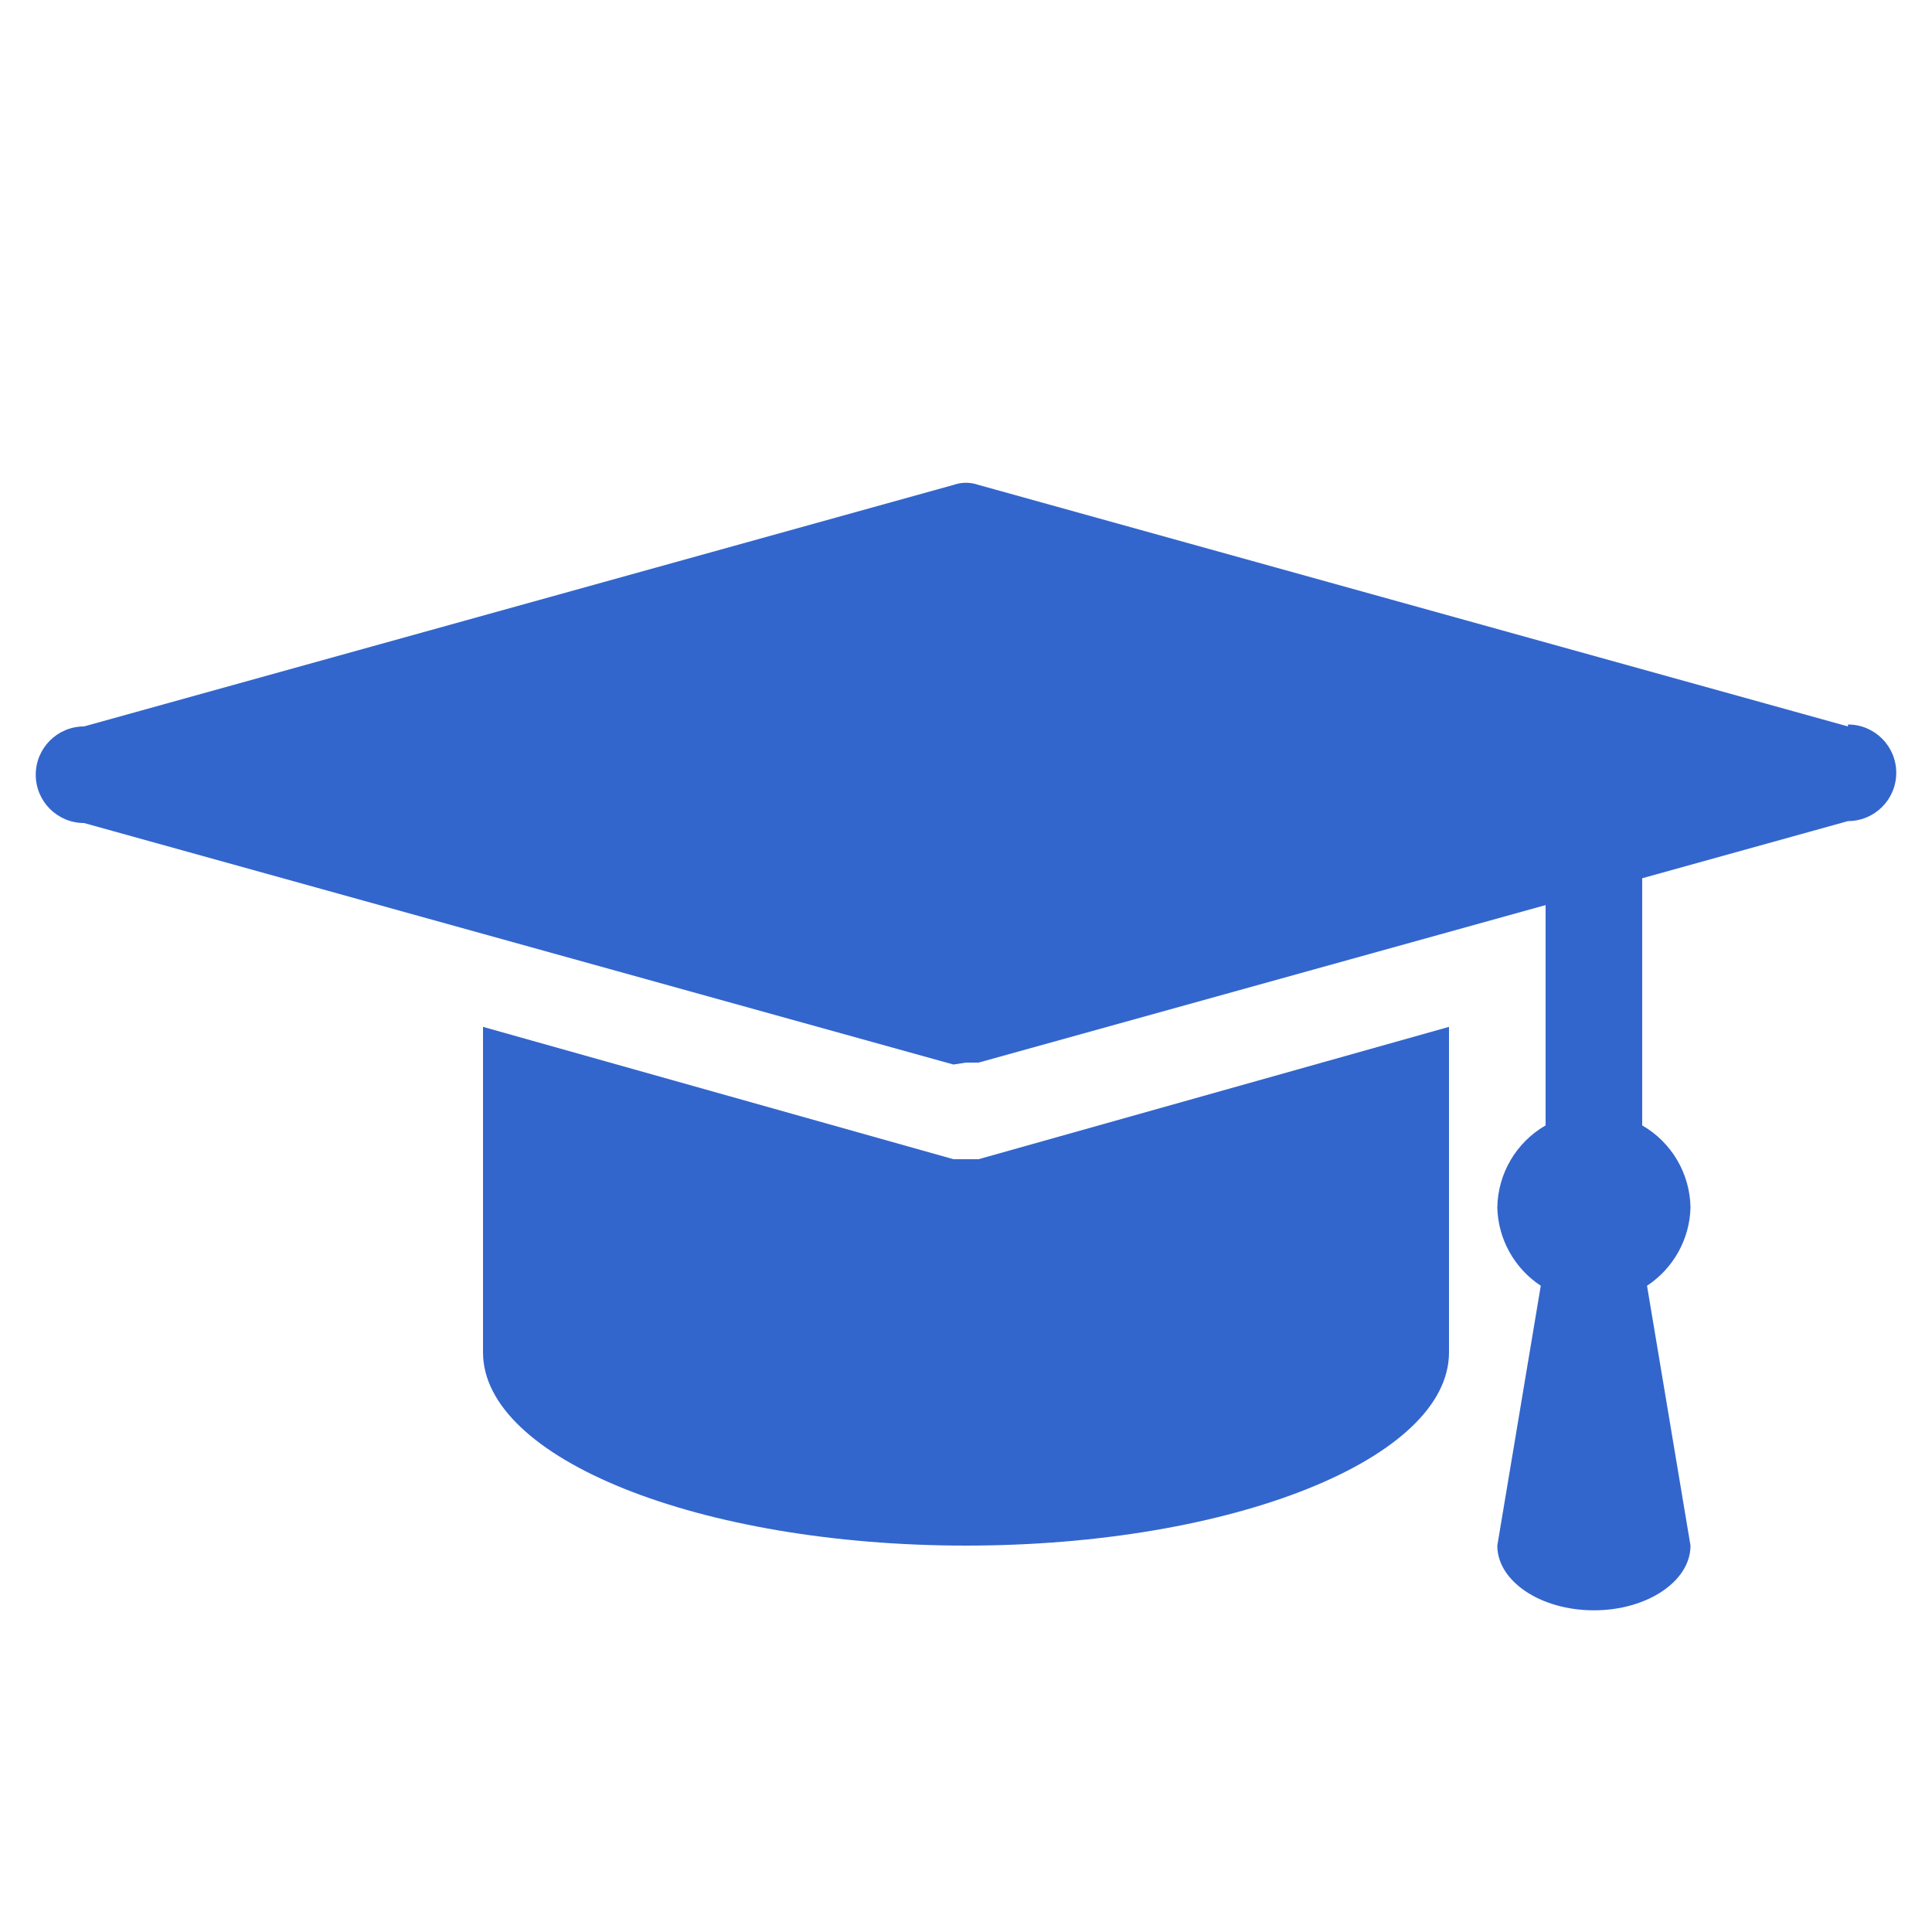
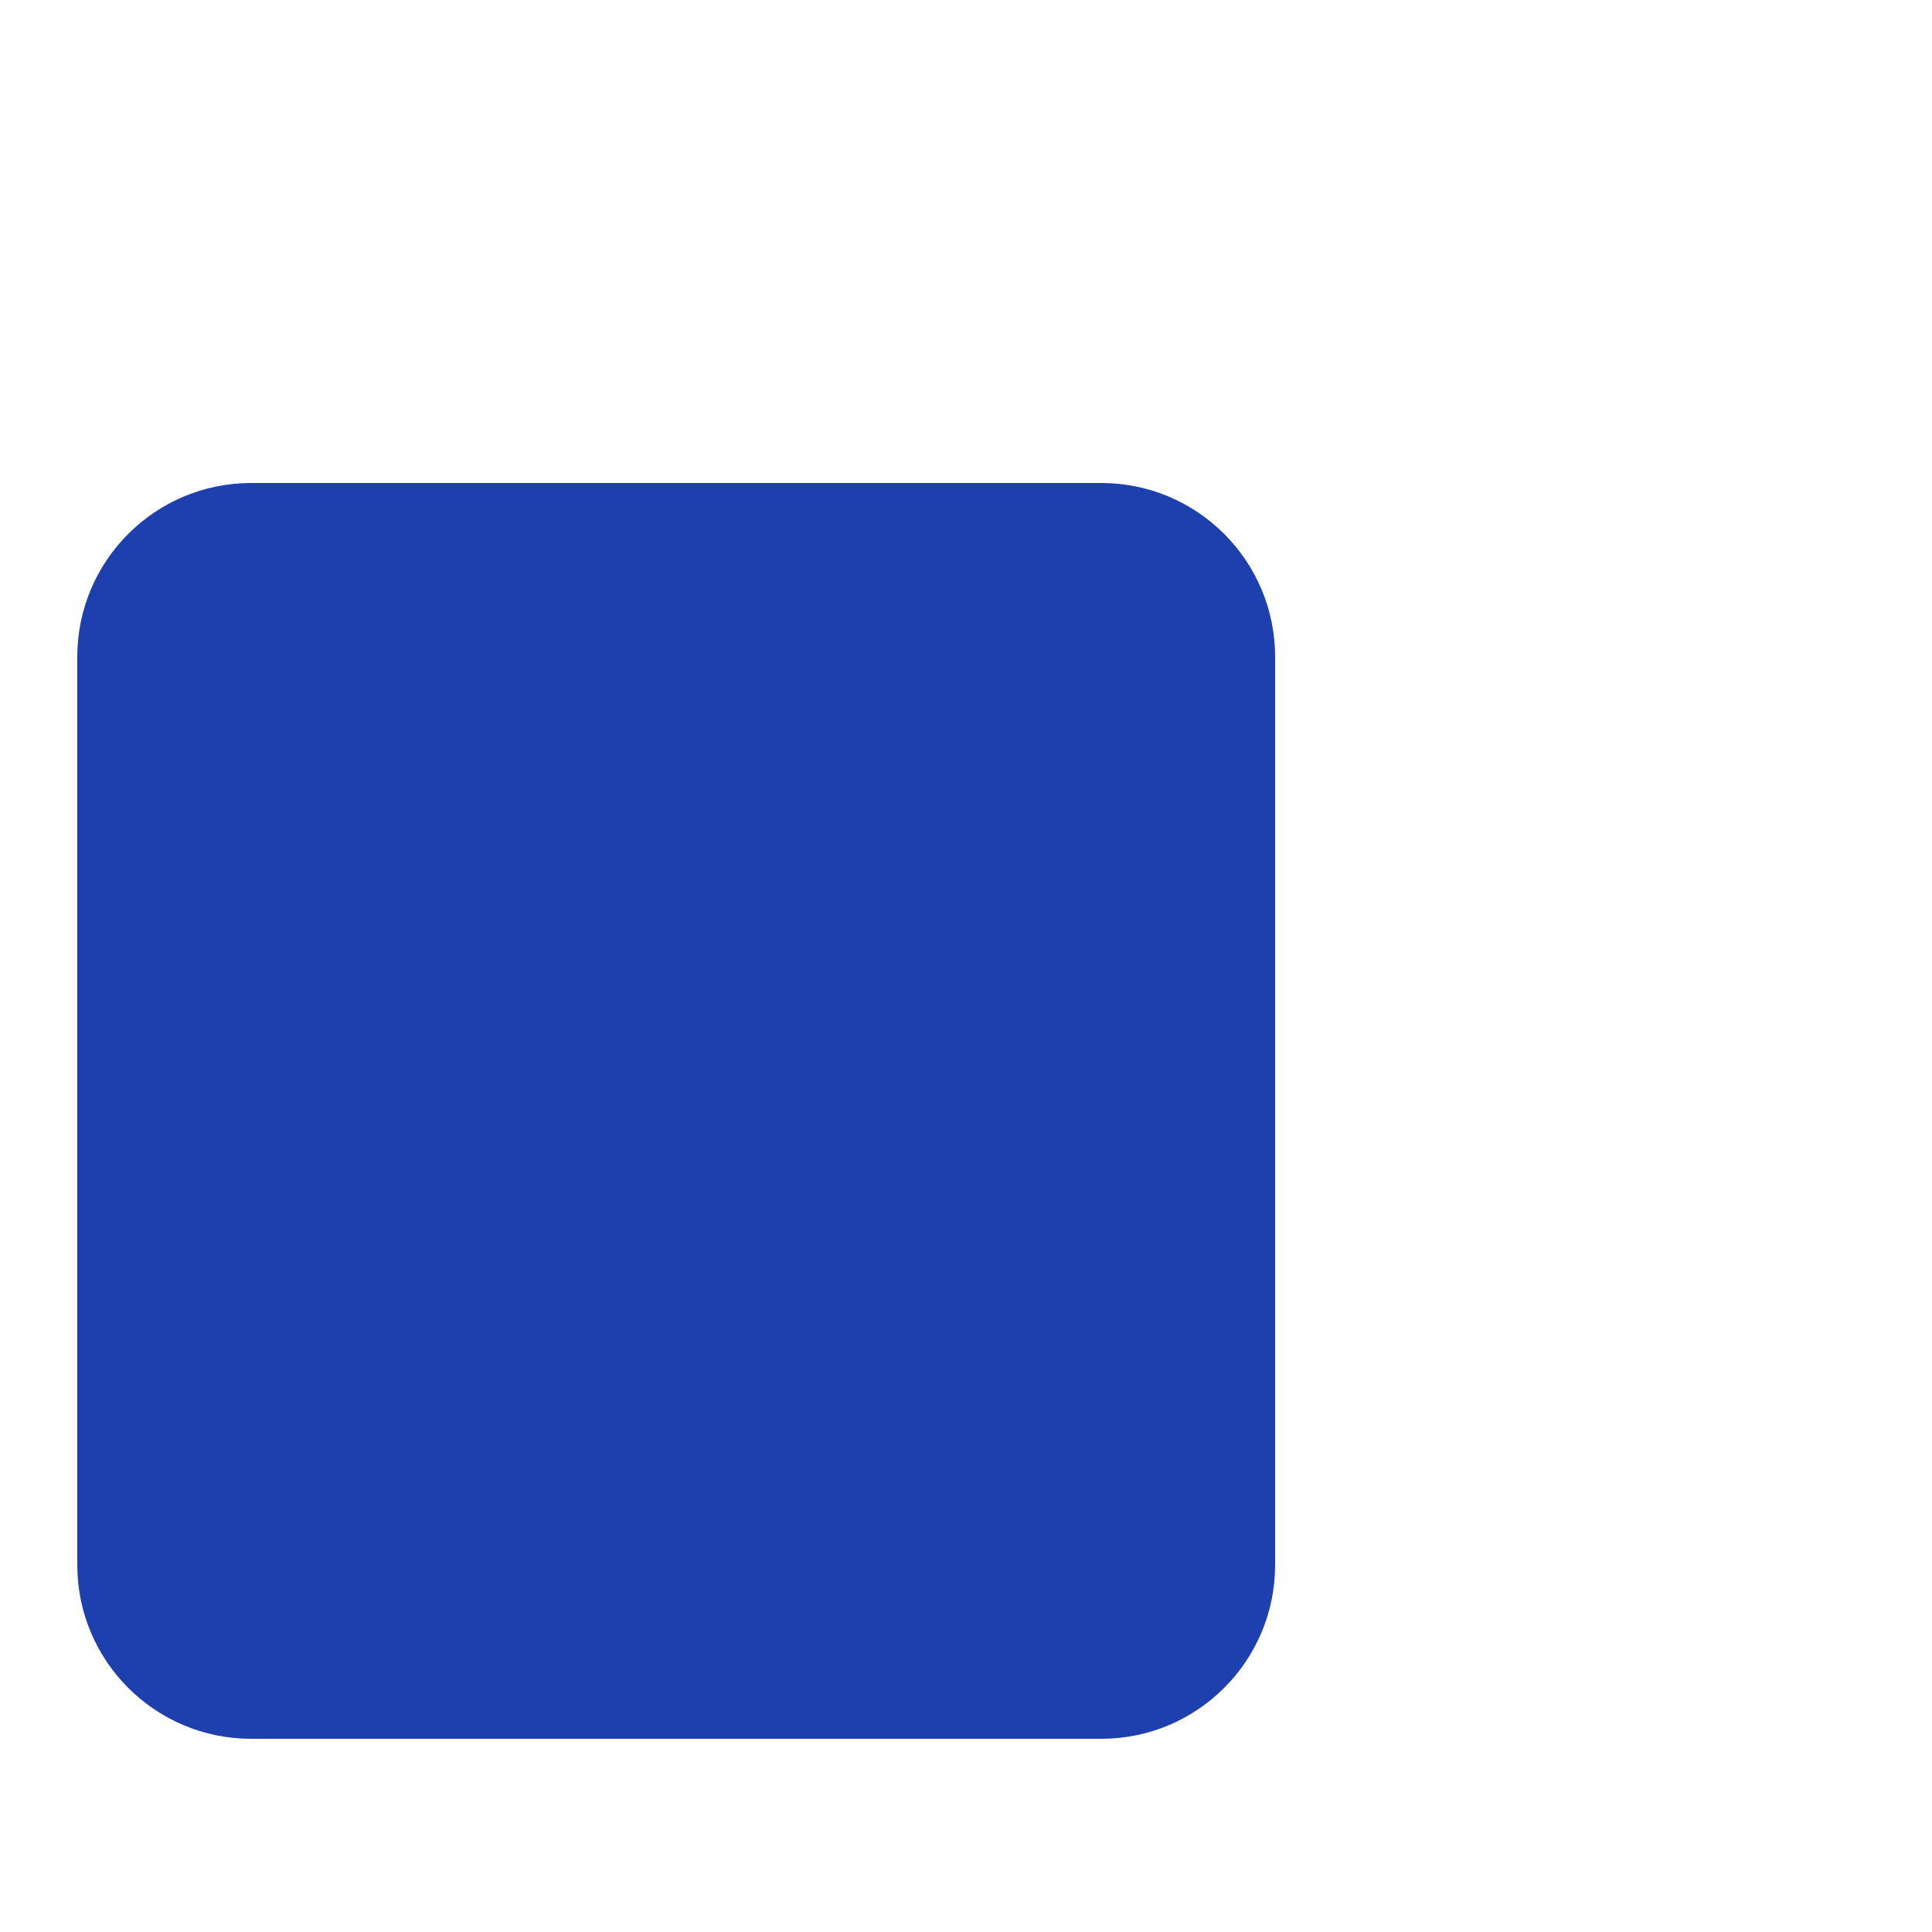
- <svg xmlns="http://www.w3.org/2000/svg" viewBox="2 2 20 20">
-   <path d="M12.13,14,12,14l-.13,0L7,12.63V16c0,1.1,2.24,2,5,2s5-.9,5-2V12.63Z" fill="#36c" />
-   <path d="M21.13,9.52l-9-2.5a.39.39,0,0,0-.26,0l-9,2.5a.5.5,0,0,0,0,1l9,2.5L12,13l.13,0,9-2.5a.5.5,0,0,0,0-1Z" fill="#36c" />
-   <path d="M19.5,14.5a1,1,0,0,0-.5-.85V10H18v3.65a1,1,0,0,0-.5.85,1,1,0,0,0,.45.81L17.5,18c0,.37.45.67,1,.67s1-.3,1-.67l-.45-2.69A1,1,0,0,0,19.5,14.5Z" fill="#36c" />
+ <svg xmlns="http://www.w3.org/2000/svg" viewBox="0 0 100 100">
+   <rect x="4" y="25" width="62" height="65" rx="9" ry="9" fill="#1E40AF" />
</svg>
